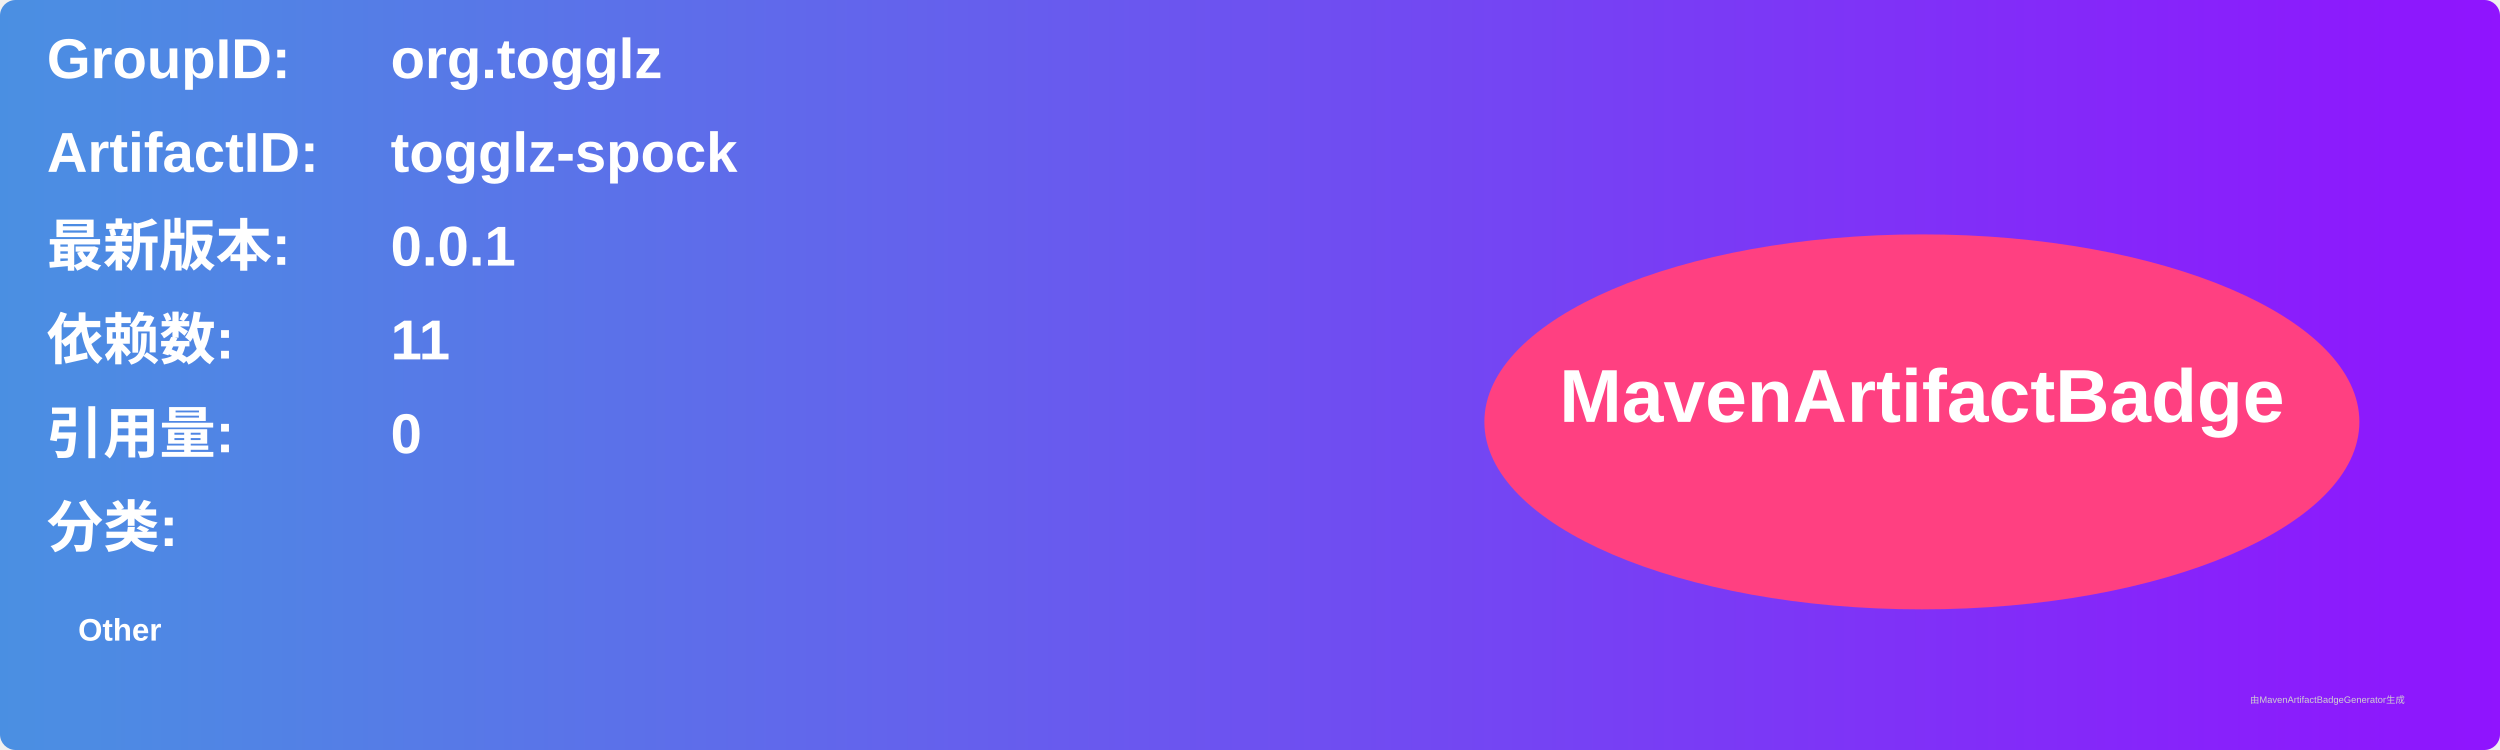
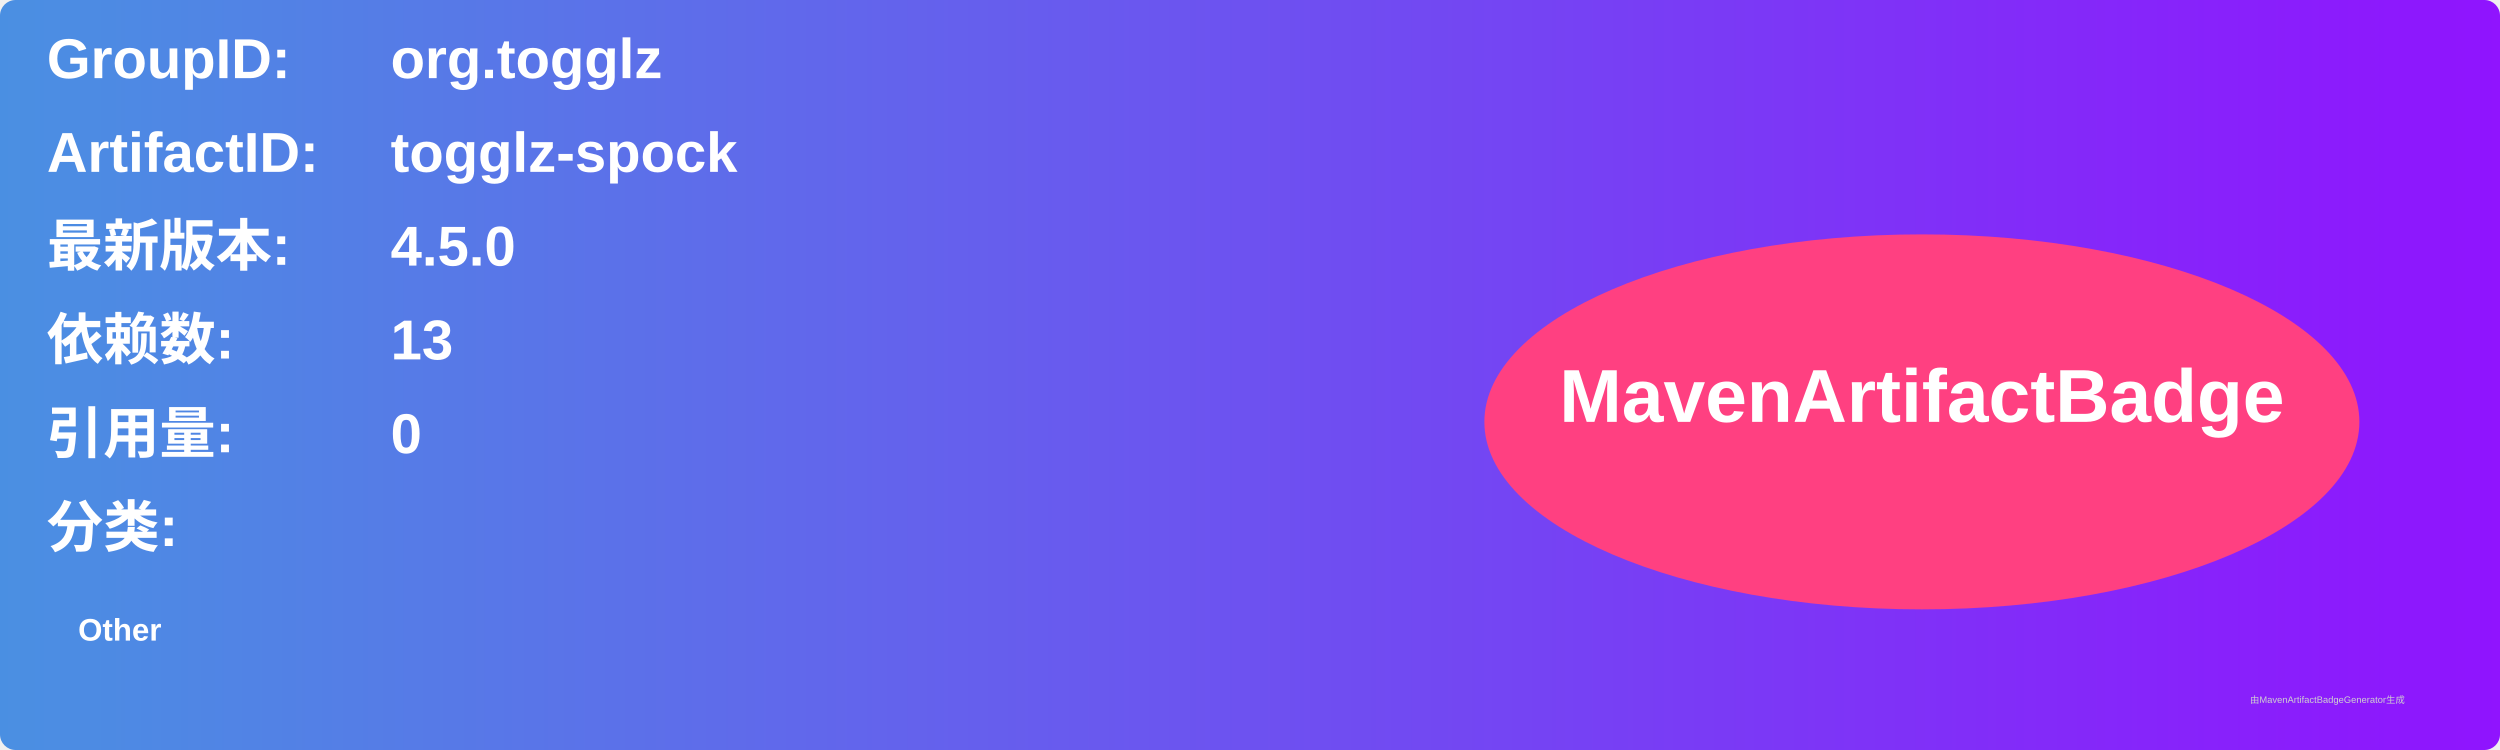
<svg xmlns="http://www.w3.org/2000/svg" width="800" height="240" viewBox="0 0 800 240">
  <linearGradient id="grad" x1="0%" y1="0%" x2="100%" y2="0%">
    <stop offset="0%" stop-color="#4a90e2" />
    <stop offset="100%" stop-color="#9013fe" />
  </linearGradient>
  <rect width="100%" height="100%" rx="5" ry="5" fill="url(#grad)" />
  <g transform="translate(15, 15)">
    <text x="0" y="10" font-family="Arial" font-size="18" fill="white" font-weight="bold" width="260">GroupID:</text>
    <text x="110" y="10" font-family="Arial" font-size="18" fill="white" font-weight="bold" width="460">org.togglz</text>
    <text x="0" y="40" font-family="Arial" font-size="18" fill="white" font-weight="bold" width="260">ArtifactID:</text>
    <text x="110" y="40" font-family="Arial" font-size="18" fill="white" font-weight="bold" width="460">togglz-spock</text>
    <text x="0" y="70" font-family="Arial" font-size="18" fill="white" font-weight="bold">最新版本:</text>
    <text x="110" y="70" font-family="Arial" font-size="18" fill="white" font-weight="bold">
-       <tspan font-weight="bold">0.0.1</tspan>
+       <tspan font-weight="bold">4.5.0</tspan>
    </text>
    <text x="0" y="100" font-family="Arial" font-size="18" fill="white" font-weight="bold">依赖数: </text>
    <text x="110" y="100" font-family="Arial" font-size="18" fill="white">
-       <tspan font-weight="bold">11</tspan>
+       <tspan font-weight="bold">13</tspan>
    </text>
    <text x="0" y="130" font-family="Arial" font-size="18" fill="white" font-weight="bold">引用量: </text>
    <text x="110" y="130" font-family="Arial" font-size="18" fill="white">
      <tspan font-weight="bold">0</tspan>
    </text>
    <text x="0" y="160" font-family="Arial" font-size="18" fill="white" font-weight="bold">分类:</text>
    <text x="10" y="190" font-family="Arial" font-size="10" fill="white">
      <tspan font-weight="bold">Other</tspan>
    </text>
    <ellipse cx="600" cy="120" rx="140" ry="60" fill="#ff4081" />
    <text x="600" y="120" text-anchor="middle" font-family="Arial" font-size="24" fill="white" font-weight="bold">MavenArtifactBadge</text>
  </g>
  <text x="720" y="225" font-family="Arial" font-size="3" fill="#d0d0d0">由MavenArtifactBadgeGenerator生成</text>
</svg>
